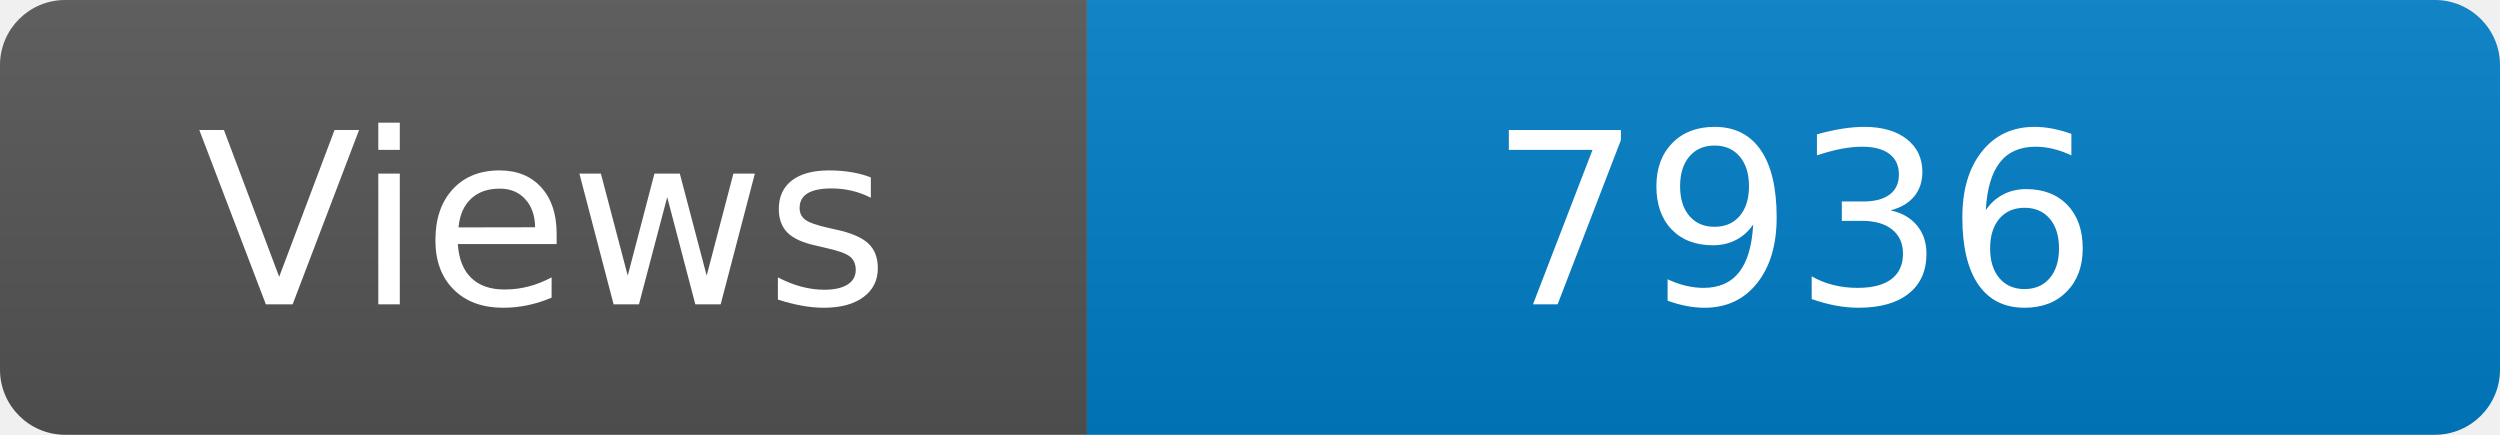
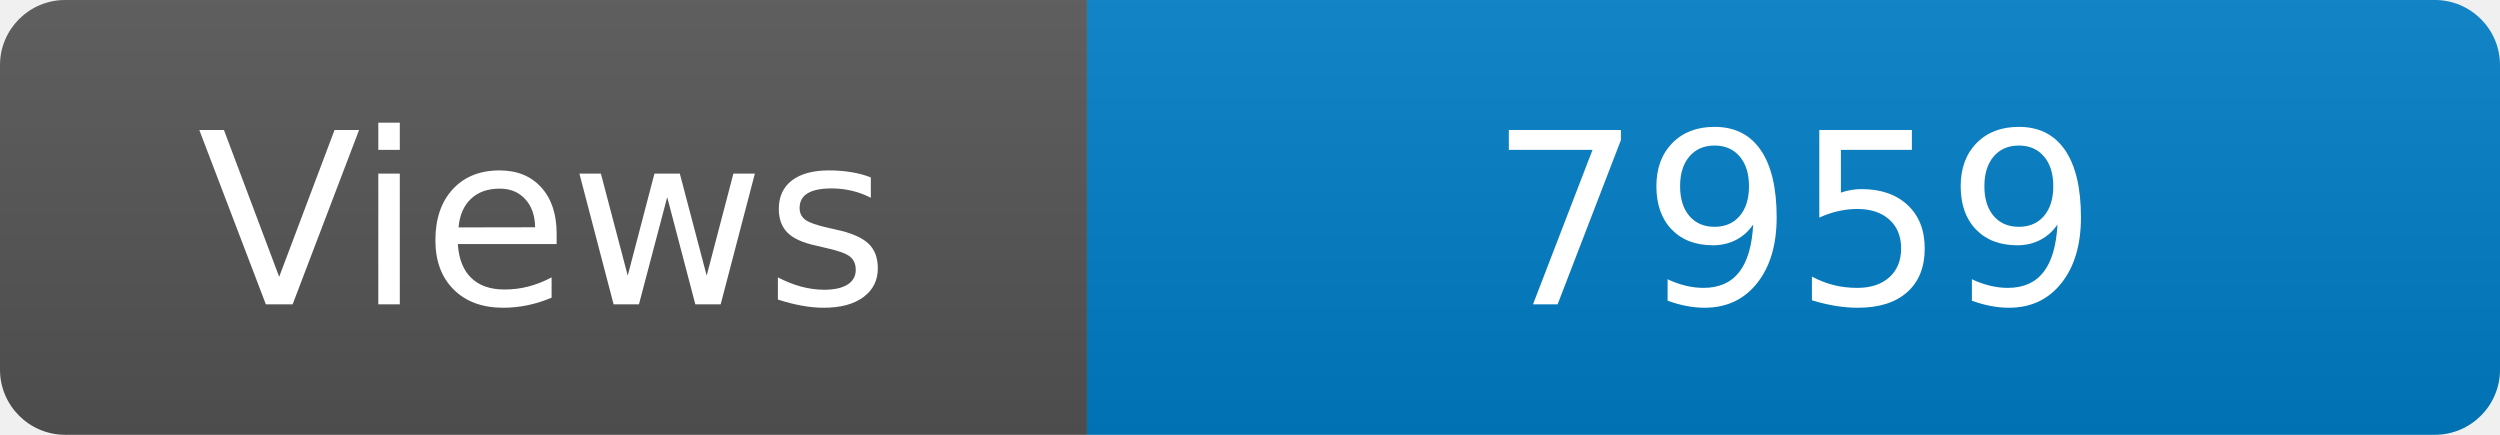
<svg xmlns="http://www.w3.org/2000/svg" width="115" height="20" role="img" aria-label="Maintained?: yes">
  <linearGradient id="s" x2="0" y2="100%">
    <stop offset="0" stop-color="#bbb" stop-opacity=".1" />
    <stop offset="1" stop-opacity=".1" />
  </linearGradient>
  <clipPath id="r">
    <rect width="115" height="20" rx="3" fill="#fff" />
  </clipPath>
  <g clip-path="url(#r)">
    <rect width="50" height="20" fill="#555" />
    <rect x="50" width="160" height="20" fill="#007ec6" />
    <rect width="115" height="20" fill="url(#s)" />
  </g>
  <g fill="#fff" text-anchor="middle" font-family="Verdana,Geneva,DejaVu Sans,sans-serif" font-size="110">
    <text x="250" y="140" transform="scale(.1)" fill="#fff">Views</text>
-     <text x="825" y="140" transform="scale(.1)" fill="#fff">7936</text>
+     <text x="825" y="140" transform="scale(.1)" fill="#fff">7959</text>
  </g>
</svg>
